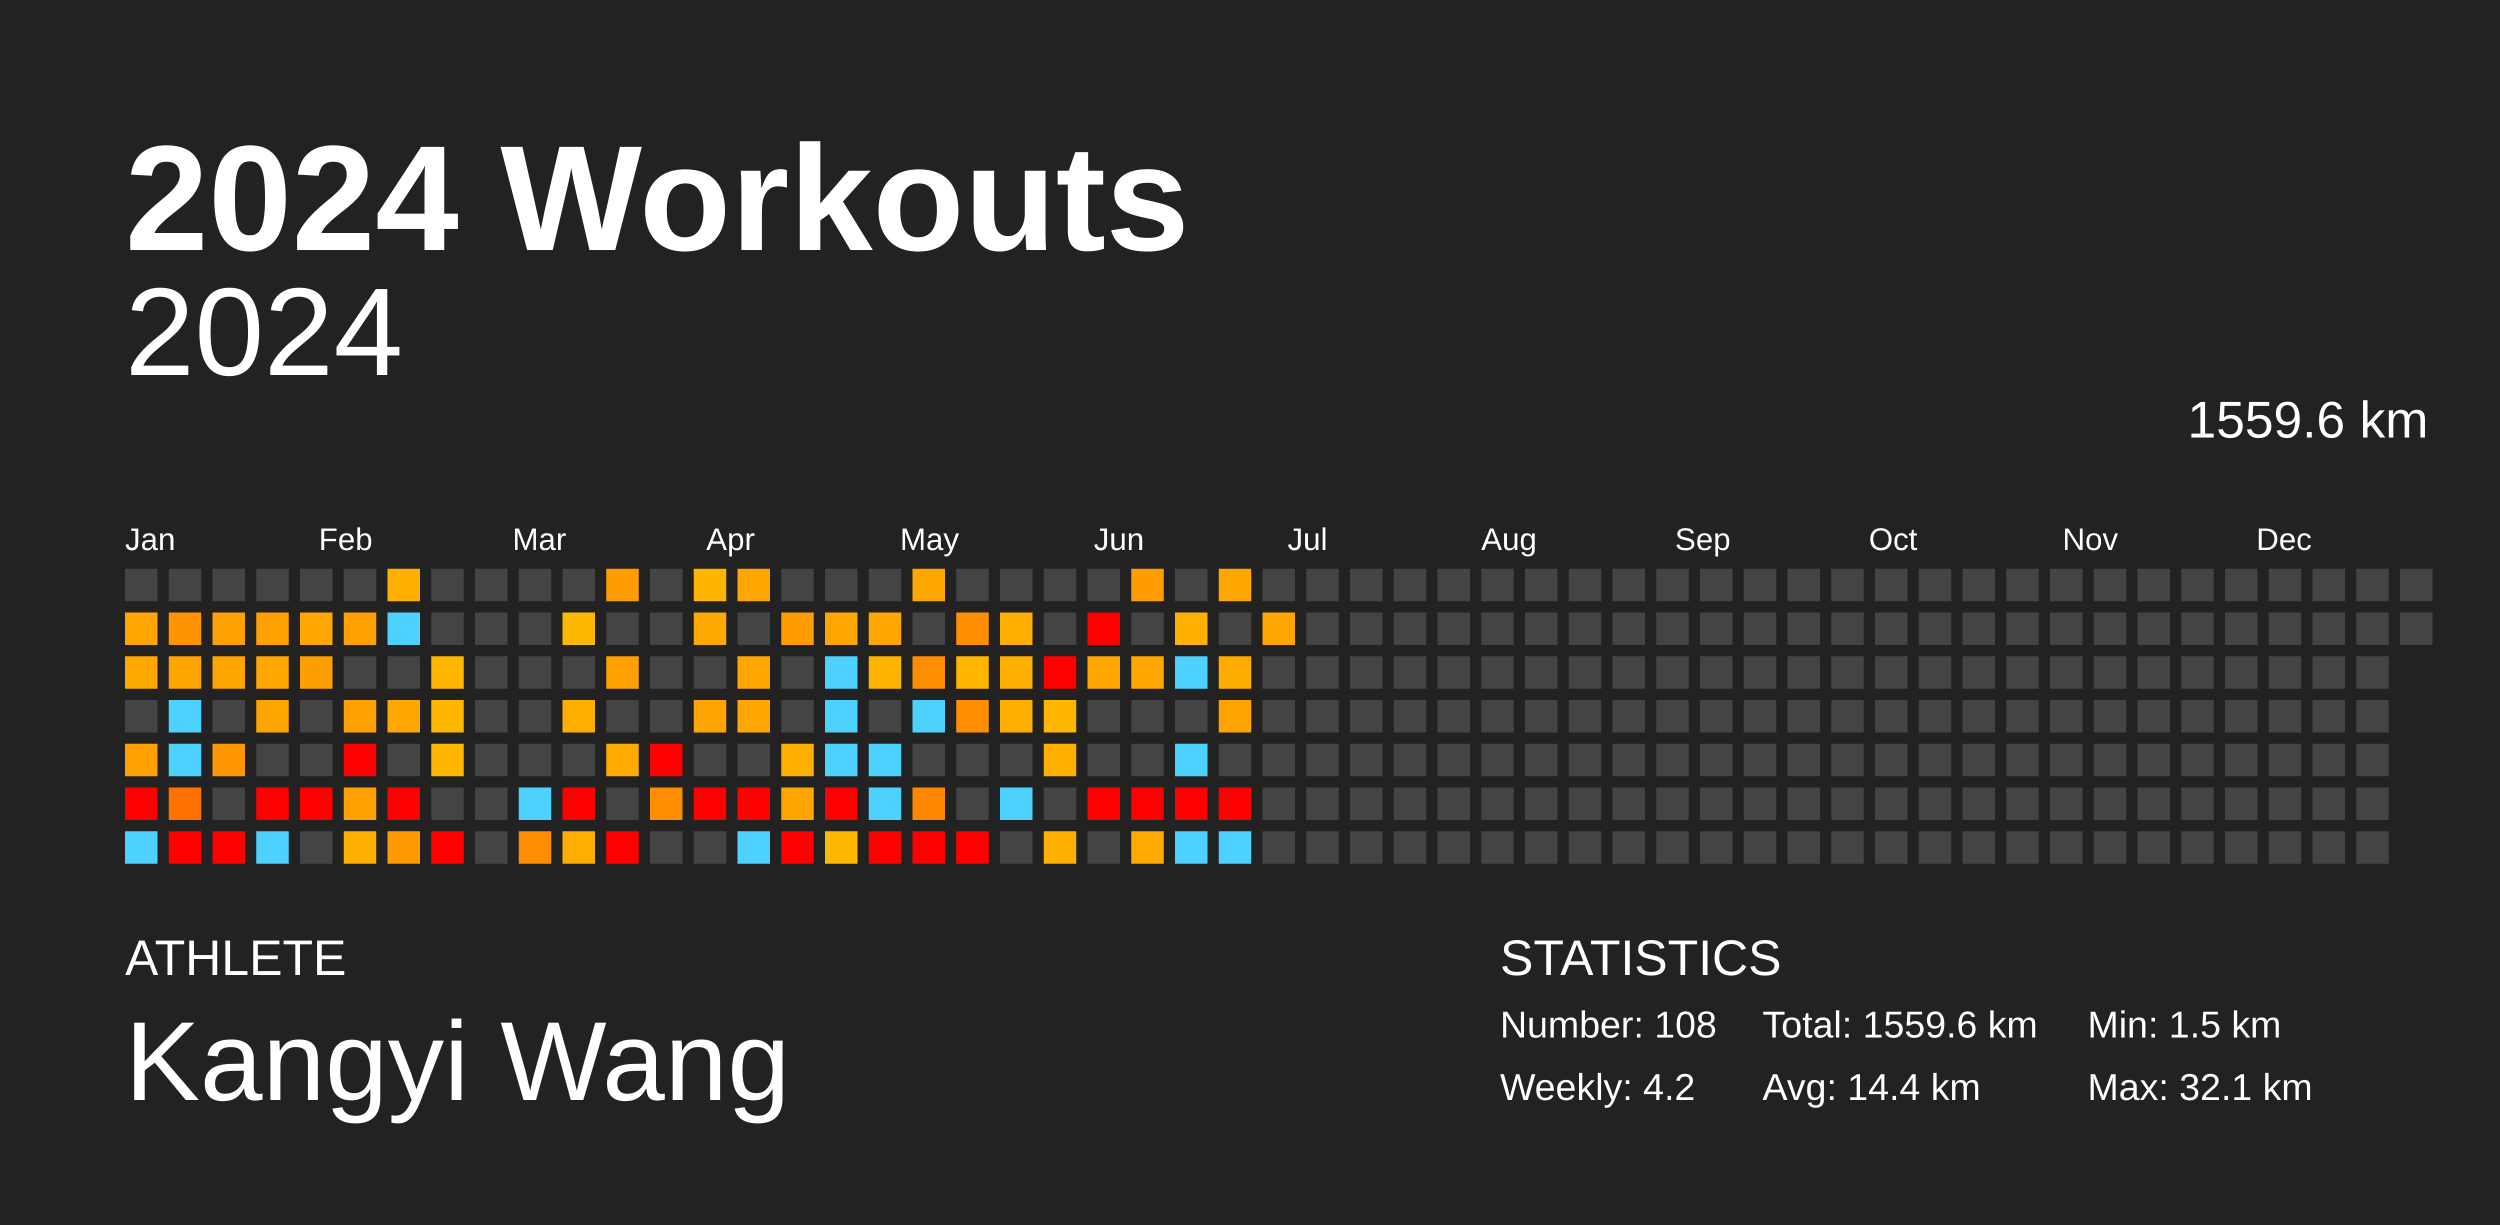
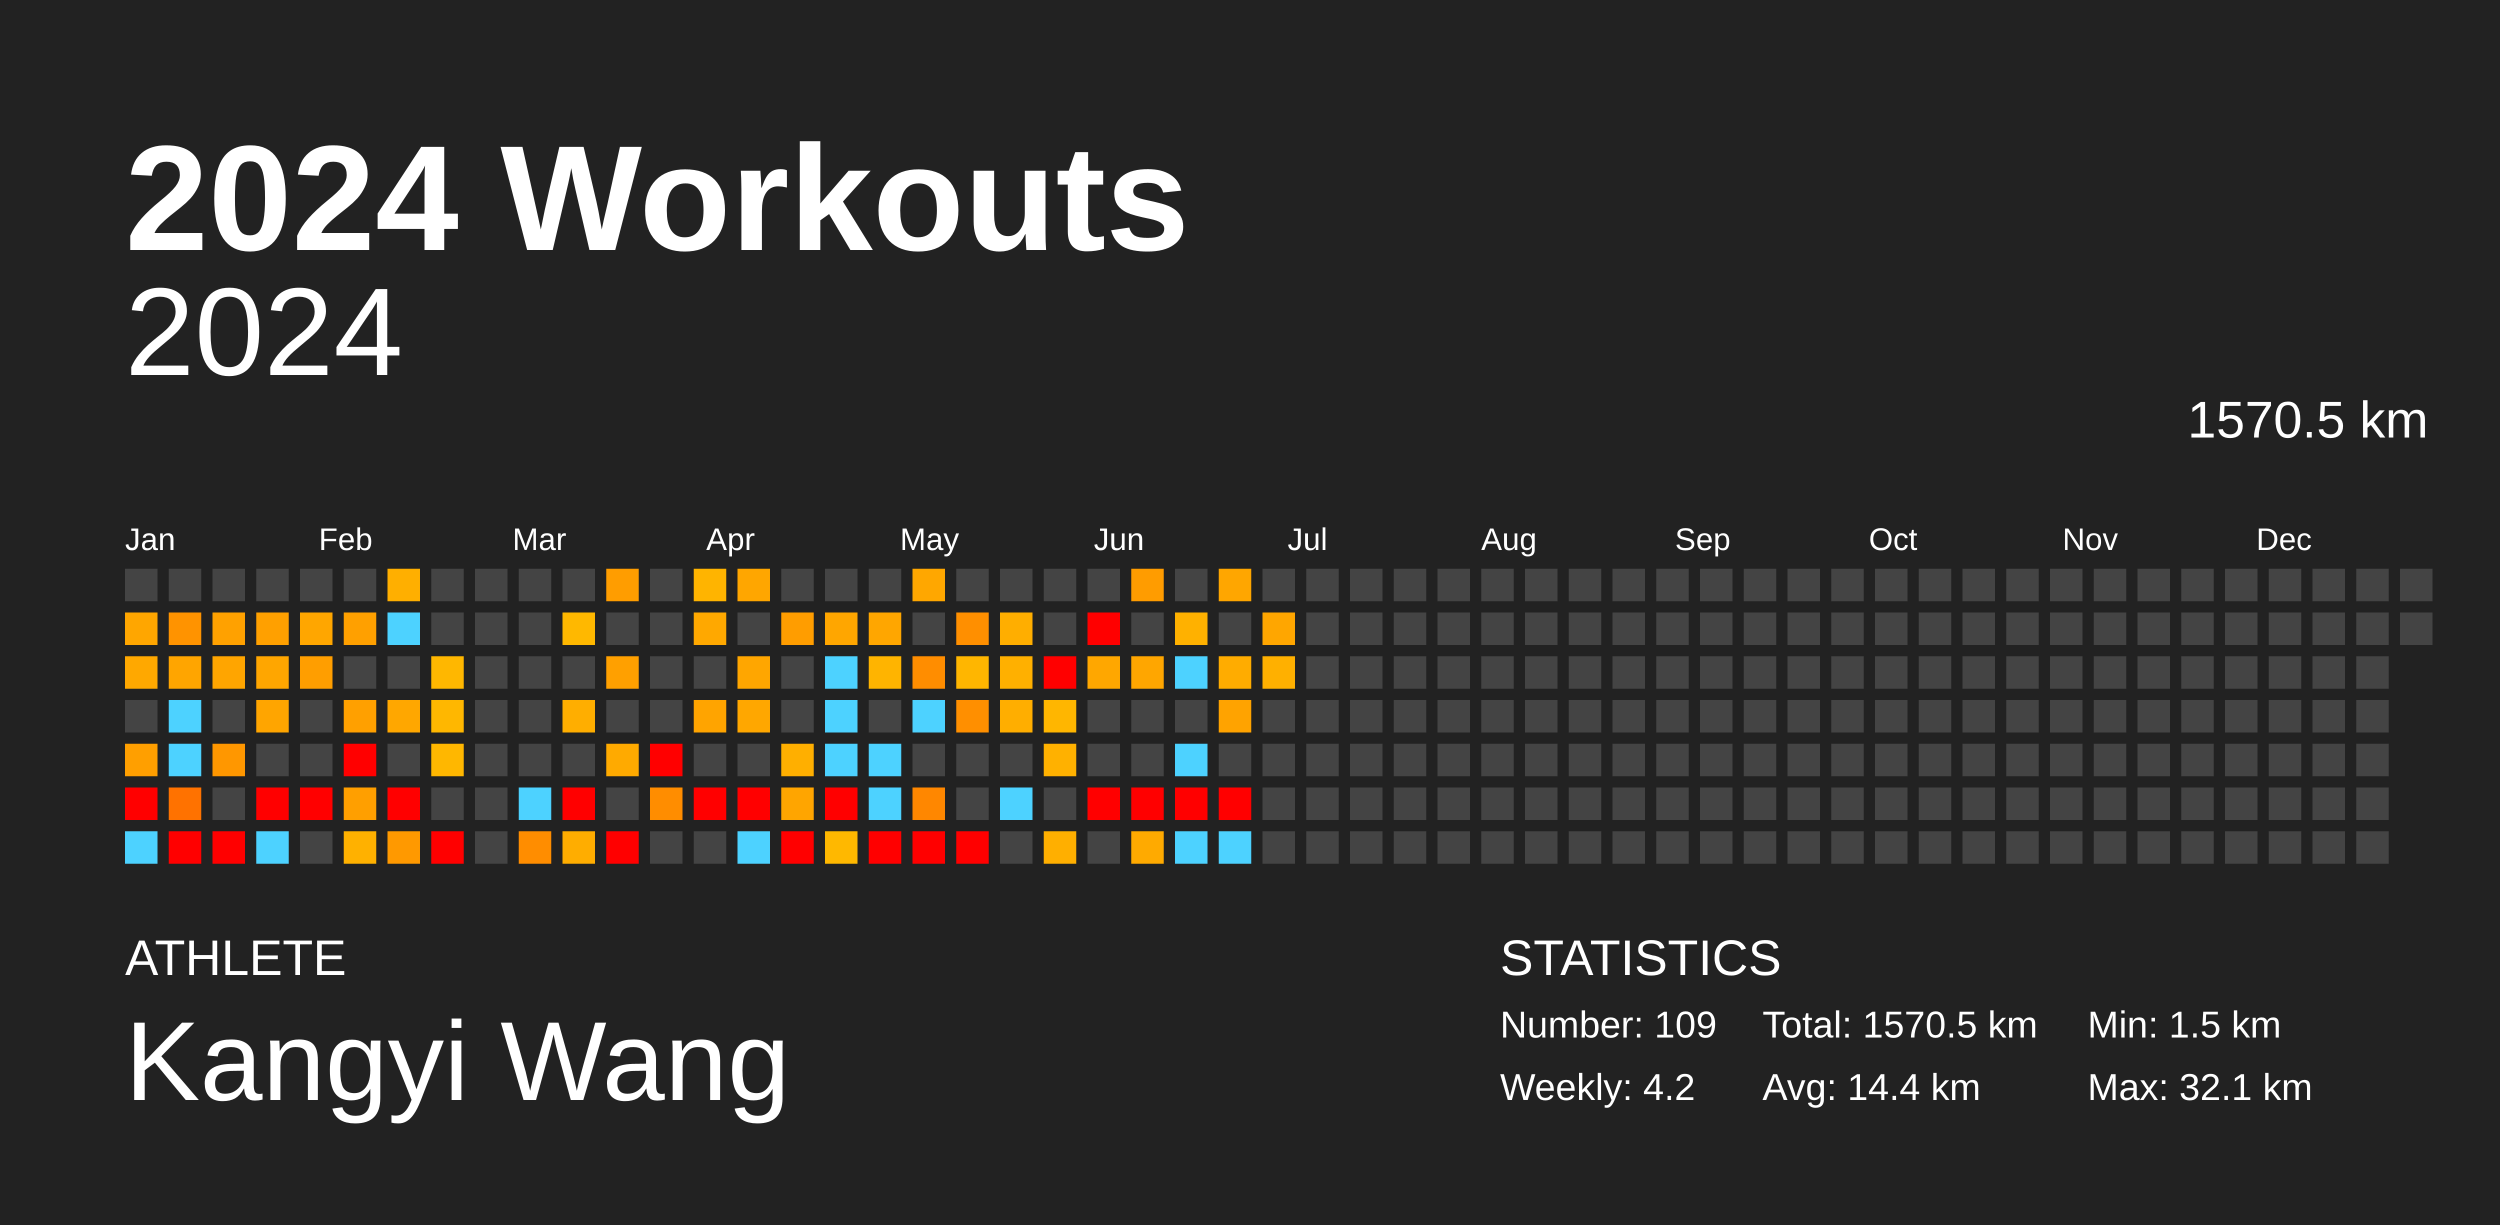
<svg xmlns="http://www.w3.org/2000/svg" baseProfile="full" height="98mm" version="1.1" viewBox="0,0,200,98" width="200mm">
  <defs />
  <rect fill="#222222" height="98" width="200" x="0" y="0" />
  <text fill="#FFFFFF" style="font-size:12px; font-family:Arial; font-weight:bold;" x="10" y="20">2024 Workouts</text>
  <text fill="#FFFFFF" style="font-size:4px; font-family:Arial" x="10" y="78">ATHLETE</text>
  <text fill="#FFFFFF" style="font-size:9px; font-family:Arial" x="10" y="88">Kangyi Wang</text>
  <text fill="#FFFFFF" style="font-size:4px; font-family:Arial" x="120" y="78">STATISTICS</text>
-   <text fill="#FFFFFF" style="font-size:3px; font-family:Arial" x="120" y="83">Number: 108</text>
+   <text fill="#FFFFFF" style="font-size:3px; font-family:Arial" x="120" y="83">Number: 109</text>
  <text fill="#FFFFFF" style="font-size:3px; font-family:Arial" x="120" y="88">Weekly: 4.2</text>
-   <text fill="#FFFFFF" style="font-size:3px; font-family:Arial" x="141" y="83">Total: 1559.6 km</text>
+   <text fill="#FFFFFF" style="font-size:3px; font-family:Arial" x="141" y="83">Total: 1570.5 km</text>
  <text fill="#FFFFFF" style="font-size:3px; font-family:Arial" x="141" y="88">Avg: 14.4 km</text>
  <text fill="#FFFFFF" style="font-size:3px; font-family:Arial" x="167" y="83">Min: 1.5 km</text>
  <text fill="#FFFFFF" style="font-size:3px; font-family:Arial" x="167" y="88">Max: 32.1 km</text>
  <text alignment-baseline="hanging" fill="#FFFFFF" style="font-size:10.0px; font-family:Arial;" x="10" y="30">2024</text>
-   <text alignment-baseline="hanging" fill="#FFFFFF" style="font-size:4.125px; font-family:Arial;" x="175" y="35">1559.6 km</text>
+   <text alignment-baseline="hanging" fill="#FFFFFF" style="font-size:4.125px; font-family:Arial;" x="175" y="35">1570.5 km</text>
  <text fill="#FFFFFF" style="font-size:2.5px; font-family:Arial" x="10.0" y="44">Jan</text>
  <text fill="#FFFFFF" style="font-size:2.5px; font-family:Arial" x="25.5" y="44">Feb</text>
  <text fill="#FFFFFF" style="font-size:2.5px; font-family:Arial" x="41.0" y="44">Mar</text>
  <text fill="#FFFFFF" style="font-size:2.5px; font-family:Arial" x="56.5" y="44">Apr</text>
  <text fill="#FFFFFF" style="font-size:2.5px; font-family:Arial" x="72.0" y="44">May</text>
  <text fill="#FFFFFF" style="font-size:2.5px; font-family:Arial" x="87.5" y="44">Jun</text>
  <text fill="#FFFFFF" style="font-size:2.5px; font-family:Arial" x="103.0" y="44">Jul</text>
  <text fill="#FFFFFF" style="font-size:2.5px; font-family:Arial" x="118.5" y="44">Aug</text>
  <text fill="#FFFFFF" style="font-size:2.5px; font-family:Arial" x="134.0" y="44">Sep</text>
  <text fill="#FFFFFF" style="font-size:2.5px; font-family:Arial" x="149.5" y="44">Oct</text>
  <text fill="#FFFFFF" style="font-size:2.5px; font-family:Arial" x="165.0" y="44">Nov</text>
  <text fill="#FFFFFF" style="font-size:2.5px; font-family:Arial" x="180.5" y="44">Dec</text>
  <rect fill="#444444" height="2.6" width="2.6" x="10.0" y="45.5" />
  <rect fill="#ffa600" height="2.6" width="2.6" x="10.0" y="49.0" />
  <rect fill="#ffa800" height="2.6" width="2.6" x="10.0" y="52.5" />
  <rect fill="#444444" height="2.6" width="2.6" x="10.0" y="56.0" />
  <rect fill="#ff9f00" height="2.6" width="2.6" x="10.0" y="59.5" />
  <rect fill="red" height="2.6" width="2.6" x="10.0" y="63.0" />
  <rect fill="#4dd2ff" height="2.6" width="2.6" x="10.0" y="66.5" />
  <rect fill="#444444" height="2.6" width="2.6" x="13.5" y="45.5" />
  <rect fill="#ff9300" height="2.6" width="2.6" x="13.5" y="49.0" />
  <rect fill="#ffa500" height="2.6" width="2.6" x="13.5" y="52.5" />
  <rect fill="#4dd2ff" height="2.6" width="2.6" x="13.5" y="56.0" />
  <rect fill="#4dd2ff" height="2.6" width="2.6" x="13.5" y="59.5" />
  <rect fill="#ff7200" height="2.6" width="2.6" x="13.5" y="63.0" />
  <rect fill="red" height="2.6" width="2.6" x="13.5" y="66.5" />
  <rect fill="#444444" height="2.6" width="2.6" x="17.0" y="45.5" />
  <rect fill="#ffa100" height="2.6" width="2.6" x="17.0" y="49.0" />
  <rect fill="#ffa500" height="2.6" width="2.6" x="17.0" y="52.5" />
  <rect fill="#444444" height="2.6" width="2.6" x="17.0" y="56.0" />
  <rect fill="#ff9700" height="2.6" width="2.6" x="17.0" y="59.5" />
  <rect fill="#444444" height="2.6" width="2.6" x="17.0" y="63.0" />
  <rect fill="red" height="2.6" width="2.6" x="17.0" y="66.5" />
  <rect fill="#444444" height="2.6" width="2.6" x="20.5" y="45.5" />
  <rect fill="#ffa000" height="2.6" width="2.6" x="20.5" y="49.0" />
  <rect fill="#ffa600" height="2.6" width="2.6" x="20.5" y="52.5" />
  <rect fill="#ffa500" height="2.6" width="2.6" x="20.5" y="56.0" />
  <rect fill="#444444" height="2.6" width="2.6" x="20.5" y="59.5" />
  <rect fill="red" height="2.6" width="2.6" x="20.5" y="63.0" />
  <rect fill="#4dd2ff" height="2.6" width="2.6" x="20.5" y="66.5" />
  <rect fill="#444444" height="2.6" width="2.6" x="24.0" y="45.5" />
  <rect fill="#ffa600" height="2.6" width="2.6" x="24.0" y="49.0" />
  <rect fill="#ff9e00" height="2.6" width="2.6" x="24.0" y="52.5" />
  <rect fill="#444444" height="2.6" width="2.6" x="24.0" y="56.0" />
  <rect fill="#444444" height="2.6" width="2.6" x="24.0" y="59.5" />
  <rect fill="red" height="2.6" width="2.6" x="24.0" y="63.0" />
  <rect fill="#444444" height="2.6" width="2.6" x="24.0" y="66.5" />
  <rect fill="#444444" height="2.6" width="2.6" x="27.5" y="45.5" />
  <rect fill="#ffa000" height="2.6" width="2.6" x="27.5" y="49.0" />
  <rect fill="#444444" height="2.6" width="2.6" x="27.5" y="52.5" />
  <rect fill="#ffa000" height="2.6" width="2.6" x="27.5" y="56.0" />
  <rect fill="red" height="2.6" width="2.6" x="27.5" y="59.5" />
  <rect fill="#ff9f00" height="2.6" width="2.6" x="27.5" y="63.0" />
  <rect fill="#ffb100" height="2.6" width="2.6" x="27.5" y="66.5" />
  <rect fill="#ffaf00" height="2.6" width="2.6" x="31.0" y="45.5" />
  <rect fill="#4dd2ff" height="2.6" width="2.6" x="31.0" y="49.0" />
  <rect fill="#444444" height="2.6" width="2.6" x="31.0" y="52.5" />
  <rect fill="#ffa700" height="2.6" width="2.6" x="31.0" y="56.0" />
  <rect fill="#444444" height="2.6" width="2.6" x="31.0" y="59.5" />
  <rect fill="red" height="2.6" width="2.6" x="31.0" y="63.0" />
  <rect fill="#ff9900" height="2.6" width="2.6" x="31.0" y="66.5" />
  <rect fill="#444444" height="2.6" width="2.6" x="34.5" y="45.5" />
  <rect fill="#444444" height="2.6" width="2.6" x="34.5" y="49.0" />
  <rect fill="#ffb700" height="2.6" width="2.6" x="34.5" y="52.5" />
  <rect fill="#ffb700" height="2.6" width="2.6" x="34.5" y="56.0" />
  <rect fill="#ffb700" height="2.6" width="2.6" x="34.5" y="59.5" />
  <rect fill="#444444" height="2.6" width="2.6" x="34.5" y="63.0" />
  <rect fill="red" height="2.6" width="2.6" x="34.5" y="66.5" />
  <rect fill="#444444" height="2.6" width="2.6" x="38.0" y="45.5" />
  <rect fill="#444444" height="2.6" width="2.6" x="38.0" y="49.0" />
  <rect fill="#444444" height="2.6" width="2.6" x="38.0" y="52.5" />
  <rect fill="#444444" height="2.6" width="2.6" x="38.0" y="56.0" />
  <rect fill="#444444" height="2.6" width="2.6" x="38.0" y="59.5" />
  <rect fill="#444444" height="2.6" width="2.6" x="38.0" y="63.0" />
  <rect fill="#444444" height="2.6" width="2.6" x="38.0" y="66.5" />
  <rect fill="#444444" height="2.6" width="2.6" x="41.5" y="45.5" />
  <rect fill="#444444" height="2.6" width="2.6" x="41.5" y="49.0" />
  <rect fill="#444444" height="2.6" width="2.6" x="41.5" y="52.5" />
  <rect fill="#444444" height="2.6" width="2.6" x="41.5" y="56.0" />
  <rect fill="#444444" height="2.6" width="2.6" x="41.5" y="59.5" />
  <rect fill="#4dd2ff" height="2.6" width="2.6" x="41.5" y="63.0" />
  <rect fill="#ff8d00" height="2.6" width="2.6" x="41.5" y="66.5" />
  <rect fill="#444444" height="2.6" width="2.6" x="45.0" y="45.5" />
  <rect fill="#ffb800" height="2.6" width="2.6" x="45.0" y="49.0" />
  <rect fill="#444444" height="2.6" width="2.6" x="45.0" y="52.5" />
  <rect fill="#ffae00" height="2.6" width="2.6" x="45.0" y="56.0" />
  <rect fill="#444444" height="2.6" width="2.6" x="45.0" y="59.5" />
  <rect fill="red" height="2.6" width="2.6" x="45.0" y="63.0" />
  <rect fill="#ffad00" height="2.6" width="2.6" x="45.0" y="66.5" />
  <rect fill="#ff9d00" height="2.6" width="2.6" x="48.5" y="45.5" />
  <rect fill="#444444" height="2.6" width="2.6" x="48.5" y="49.0" />
  <rect fill="#ffa000" height="2.6" width="2.6" x="48.5" y="52.5" />
  <rect fill="#444444" height="2.6" width="2.6" x="48.5" y="56.0" />
  <rect fill="#ffaa00" height="2.6" width="2.6" x="48.5" y="59.5" />
  <rect fill="#444444" height="2.6" width="2.6" x="48.5" y="63.0" />
  <rect fill="red" height="2.6" width="2.6" x="48.5" y="66.5" />
  <rect fill="#444444" height="2.6" width="2.6" x="52.0" y="45.5" />
  <rect fill="#444444" height="2.6" width="2.6" x="52.0" y="49.0" />
  <rect fill="#444444" height="2.6" width="2.6" x="52.0" y="52.5" />
  <rect fill="#444444" height="2.6" width="2.6" x="52.0" y="56.0" />
  <rect fill="red" height="2.6" width="2.6" x="52.0" y="59.5" />
  <rect fill="#ff8d00" height="2.6" width="2.6" x="52.0" y="63.0" />
  <rect fill="#444444" height="2.6" width="2.6" x="52.0" y="66.5" />
  <rect fill="#ffb400" height="2.6" width="2.6" x="55.5" y="45.5" />
  <rect fill="#ffa800" height="2.6" width="2.6" x="55.5" y="49.0" />
  <rect fill="#444444" height="2.6" width="2.6" x="55.5" y="52.5" />
  <rect fill="#ffa400" height="2.6" width="2.6" x="55.5" y="56.0" />
  <rect fill="#444444" height="2.6" width="2.6" x="55.5" y="59.5" />
  <rect fill="red" height="2.6" width="2.6" x="55.5" y="63.0" />
  <rect fill="#444444" height="2.6" width="2.6" x="55.5" y="66.5" />
  <rect fill="#ffa600" height="2.6" width="2.6" x="59.0" y="45.5" />
  <rect fill="#444444" height="2.6" width="2.6" x="59.0" y="49.0" />
  <rect fill="#ffa600" height="2.6" width="2.6" x="59.0" y="52.5" />
  <rect fill="#ffa700" height="2.6" width="2.6" x="59.0" y="56.0" />
  <rect fill="#444444" height="2.6" width="2.6" x="59.0" y="59.5" />
  <rect fill="red" height="2.6" width="2.6" x="59.0" y="63.0" />
  <rect fill="#4dd2ff" height="2.6" width="2.6" x="59.0" y="66.5" />
  <rect fill="#444444" height="2.6" width="2.6" x="62.5" y="45.5" />
  <rect fill="#ff9d00" height="2.6" width="2.6" x="62.5" y="49.0" />
  <rect fill="#444444" height="2.6" width="2.6" x="62.5" y="52.5" />
  <rect fill="#444444" height="2.6" width="2.6" x="62.5" y="56.0" />
  <rect fill="#ffaf00" height="2.6" width="2.6" x="62.5" y="59.5" />
  <rect fill="#ffa500" height="2.6" width="2.6" x="62.5" y="63.0" />
  <rect fill="red" height="2.6" width="2.6" x="62.5" y="66.5" />
  <rect fill="#444444" height="2.6" width="2.6" x="66.0" y="45.5" />
  <rect fill="#ffa600" height="2.6" width="2.6" x="66.0" y="49.0" />
  <rect fill="#4dd2ff" height="2.6" width="2.6" x="66.0" y="52.5" />
  <rect fill="#4dd2ff" height="2.6" width="2.6" x="66.0" y="56.0" />
  <rect fill="#4dd2ff" height="2.6" width="2.6" x="66.0" y="59.5" />
  <rect fill="red" height="2.6" width="2.6" x="66.0" y="63.0" />
  <rect fill="#ffb800" height="2.6" width="2.6" x="66.0" y="66.5" />
  <rect fill="#444444" height="2.6" width="2.6" x="69.5" y="45.5" />
  <rect fill="#ffa600" height="2.6" width="2.6" x="69.5" y="49.0" />
  <rect fill="#ffb400" height="2.6" width="2.6" x="69.5" y="52.5" />
  <rect fill="#444444" height="2.6" width="2.6" x="69.5" y="56.0" />
  <rect fill="#4dd2ff" height="2.6" width="2.6" x="69.5" y="59.5" />
  <rect fill="#4dd2ff" height="2.6" width="2.6" x="69.5" y="63.0" />
  <rect fill="red" height="2.6" width="2.6" x="69.5" y="66.5" />
  <rect fill="#ffa700" height="2.6" width="2.6" x="73.0" y="45.5" />
  <rect fill="#444444" height="2.6" width="2.6" x="73.0" y="49.0" />
  <rect fill="#ff8d00" height="2.6" width="2.6" x="73.0" y="52.5" />
  <rect fill="#4dd2ff" height="2.6" width="2.6" x="73.0" y="56.0" />
  <rect fill="#444444" height="2.6" width="2.6" x="73.0" y="59.5" />
  <rect fill="#ff8700" height="2.6" width="2.6" x="73.0" y="63.0" />
  <rect fill="red" height="2.6" width="2.6" x="73.0" y="66.5" />
  <rect fill="#444444" height="2.6" width="2.6" x="76.5" y="45.5" />
  <rect fill="#ff8f00" height="2.6" width="2.6" x="76.5" y="49.0" />
  <rect fill="#ffb600" height="2.6" width="2.6" x="76.5" y="52.5" />
  <rect fill="#ff8f00" height="2.6" width="2.6" x="76.5" y="56.0" />
  <rect fill="#444444" height="2.6" width="2.6" x="76.5" y="59.5" />
  <rect fill="#444444" height="2.6" width="2.6" x="76.5" y="63.0" />
  <rect fill="red" height="2.6" width="2.6" x="76.5" y="66.5" />
  <rect fill="#444444" height="2.6" width="2.6" x="80.0" y="45.5" />
  <rect fill="#ffae00" height="2.6" width="2.6" x="80.0" y="49.0" />
  <rect fill="#ffb000" height="2.6" width="2.6" x="80.0" y="52.5" />
  <rect fill="#ffae00" height="2.6" width="2.6" x="80.0" y="56.0" />
  <rect fill="#444444" height="2.6" width="2.6" x="80.0" y="59.5" />
  <rect fill="#4dd2ff" height="2.6" width="2.6" x="80.0" y="63.0" />
  <rect fill="#444444" height="2.6" width="2.6" x="80.0" y="66.5" />
  <rect fill="#444444" height="2.6" width="2.6" x="83.5" y="45.5" />
  <rect fill="#444444" height="2.6" width="2.6" x="83.5" y="49.0" />
  <rect fill="red" height="2.6" width="2.6" x="83.5" y="52.5" />
  <rect fill="#ffb600" height="2.6" width="2.6" x="83.5" y="56.0" />
  <rect fill="#ffb100" height="2.6" width="2.6" x="83.5" y="59.5" />
  <rect fill="#444444" height="2.6" width="2.6" x="83.5" y="63.0" />
  <rect fill="#ffaf00" height="2.6" width="2.6" x="83.5" y="66.5" />
  <rect fill="#444444" height="2.6" width="2.6" x="87.0" y="45.5" />
  <rect fill="red" height="2.6" width="2.6" x="87.0" y="49.0" />
  <rect fill="#ffa700" height="2.6" width="2.6" x="87.0" y="52.5" />
  <rect fill="#444444" height="2.6" width="2.6" x="87.0" y="56.0" />
  <rect fill="#444444" height="2.6" width="2.6" x="87.0" y="59.5" />
  <rect fill="red" height="2.6" width="2.6" x="87.0" y="63.0" />
  <rect fill="#444444" height="2.6" width="2.6" x="87.0" y="66.5" />
  <rect fill="#ff9c00" height="2.6" width="2.6" x="90.5" y="45.5" />
  <rect fill="#444444" height="2.6" width="2.6" x="90.5" y="49.0" />
  <rect fill="#ffa600" height="2.6" width="2.6" x="90.5" y="52.5" />
  <rect fill="#444444" height="2.6" width="2.6" x="90.5" y="56.0" />
  <rect fill="#444444" height="2.6" width="2.6" x="90.5" y="59.5" />
  <rect fill="red" height="2.6" width="2.6" x="90.5" y="63.0" />
  <rect fill="#ffaa00" height="2.6" width="2.6" x="90.5" y="66.5" />
  <rect fill="#444444" height="2.6" width="2.6" x="94.0" y="45.5" />
  <rect fill="#ffb100" height="2.6" width="2.6" x="94.0" y="49.0" />
  <rect fill="#4dd2ff" height="2.6" width="2.6" x="94.0" y="52.5" />
  <rect fill="#444444" height="2.6" width="2.6" x="94.0" y="56.0" />
  <rect fill="#4dd2ff" height="2.6" width="2.6" x="94.0" y="59.5" />
  <rect fill="red" height="2.6" width="2.6" x="94.0" y="63.0" />
  <rect fill="#4dd2ff" height="2.6" width="2.6" x="94.0" y="66.5" />
  <rect fill="#ffa600" height="2.6" width="2.6" x="97.5" y="45.5" />
  <rect fill="#444444" height="2.6" width="2.6" x="97.5" y="49.0" />
  <rect fill="#ffac00" height="2.6" width="2.6" x="97.5" y="52.5" />
  <rect fill="#ffa300" height="2.6" width="2.6" x="97.5" y="56.0" />
  <rect fill="#444444" height="2.6" width="2.6" x="97.5" y="59.5" />
  <rect fill="red" height="2.6" width="2.6" x="97.5" y="63.0" />
  <rect fill="#4dd2ff" height="2.6" width="2.6" x="97.5" y="66.5" />
  <rect fill="#444444" height="2.6" width="2.6" x="101.0" y="45.5" />
  <rect fill="#ffa600" height="2.6" width="2.6" x="101.0" y="49.0" />
-   <rect fill="#444444" height="2.6" width="2.6" x="101.0" y="52.5" />
+   <rect fill="#ffb000" height="2.6" width="2.6" x="101.0" y="52.5" />
  <rect fill="#444444" height="2.6" width="2.6" x="101.0" y="56.0" />
  <rect fill="#444444" height="2.6" width="2.6" x="101.0" y="59.5" />
  <rect fill="#444444" height="2.6" width="2.6" x="101.0" y="63.0" />
  <rect fill="#444444" height="2.6" width="2.6" x="101.0" y="66.5" />
  <rect fill="#444444" height="2.6" width="2.6" x="104.5" y="45.5" />
  <rect fill="#444444" height="2.6" width="2.6" x="104.5" y="49.0" />
  <rect fill="#444444" height="2.6" width="2.6" x="104.5" y="52.5" />
  <rect fill="#444444" height="2.6" width="2.6" x="104.5" y="56.0" />
  <rect fill="#444444" height="2.6" width="2.6" x="104.5" y="59.5" />
  <rect fill="#444444" height="2.6" width="2.6" x="104.5" y="63.0" />
  <rect fill="#444444" height="2.6" width="2.6" x="104.5" y="66.5" />
  <rect fill="#444444" height="2.6" width="2.6" x="108.0" y="45.5" />
  <rect fill="#444444" height="2.6" width="2.6" x="108.0" y="49.0" />
  <rect fill="#444444" height="2.6" width="2.6" x="108.0" y="52.5" />
  <rect fill="#444444" height="2.6" width="2.6" x="108.0" y="56.0" />
  <rect fill="#444444" height="2.6" width="2.6" x="108.0" y="59.5" />
  <rect fill="#444444" height="2.6" width="2.6" x="108.0" y="63.0" />
  <rect fill="#444444" height="2.6" width="2.6" x="108.0" y="66.5" />
  <rect fill="#444444" height="2.6" width="2.6" x="111.5" y="45.5" />
  <rect fill="#444444" height="2.6" width="2.6" x="111.5" y="49.0" />
  <rect fill="#444444" height="2.6" width="2.6" x="111.5" y="52.5" />
  <rect fill="#444444" height="2.6" width="2.6" x="111.5" y="56.0" />
  <rect fill="#444444" height="2.6" width="2.6" x="111.5" y="59.5" />
  <rect fill="#444444" height="2.6" width="2.6" x="111.5" y="63.0" />
  <rect fill="#444444" height="2.6" width="2.6" x="111.5" y="66.5" />
  <rect fill="#444444" height="2.6" width="2.6" x="115.0" y="45.5" />
  <rect fill="#444444" height="2.6" width="2.6" x="115.0" y="49.0" />
  <rect fill="#444444" height="2.6" width="2.6" x="115.0" y="52.5" />
  <rect fill="#444444" height="2.6" width="2.6" x="115.0" y="56.0" />
  <rect fill="#444444" height="2.6" width="2.6" x="115.0" y="59.5" />
  <rect fill="#444444" height="2.6" width="2.6" x="115.0" y="63.0" />
  <rect fill="#444444" height="2.6" width="2.6" x="115.0" y="66.5" />
  <rect fill="#444444" height="2.6" width="2.6" x="118.5" y="45.5" />
  <rect fill="#444444" height="2.6" width="2.6" x="118.5" y="49.0" />
  <rect fill="#444444" height="2.6" width="2.6" x="118.5" y="52.5" />
  <rect fill="#444444" height="2.6" width="2.6" x="118.5" y="56.0" />
  <rect fill="#444444" height="2.6" width="2.6" x="118.5" y="59.5" />
  <rect fill="#444444" height="2.6" width="2.6" x="118.5" y="63.0" />
  <rect fill="#444444" height="2.6" width="2.6" x="118.5" y="66.5" />
  <rect fill="#444444" height="2.6" width="2.6" x="122.0" y="45.5" />
  <rect fill="#444444" height="2.6" width="2.6" x="122.0" y="49.0" />
  <rect fill="#444444" height="2.6" width="2.6" x="122.0" y="52.5" />
  <rect fill="#444444" height="2.6" width="2.6" x="122.0" y="56.0" />
  <rect fill="#444444" height="2.6" width="2.6" x="122.0" y="59.5" />
  <rect fill="#444444" height="2.6" width="2.6" x="122.0" y="63.0" />
  <rect fill="#444444" height="2.6" width="2.6" x="122.0" y="66.5" />
  <rect fill="#444444" height="2.6" width="2.6" x="125.5" y="45.5" />
  <rect fill="#444444" height="2.6" width="2.6" x="125.5" y="49.0" />
  <rect fill="#444444" height="2.6" width="2.6" x="125.5" y="52.5" />
  <rect fill="#444444" height="2.6" width="2.6" x="125.5" y="56.0" />
  <rect fill="#444444" height="2.6" width="2.6" x="125.5" y="59.5" />
  <rect fill="#444444" height="2.6" width="2.6" x="125.5" y="63.0" />
  <rect fill="#444444" height="2.6" width="2.6" x="125.5" y="66.5" />
  <rect fill="#444444" height="2.6" width="2.6" x="129.0" y="45.5" />
  <rect fill="#444444" height="2.6" width="2.6" x="129.0" y="49.0" />
  <rect fill="#444444" height="2.6" width="2.6" x="129.0" y="52.5" />
  <rect fill="#444444" height="2.6" width="2.6" x="129.0" y="56.0" />
  <rect fill="#444444" height="2.6" width="2.6" x="129.0" y="59.5" />
  <rect fill="#444444" height="2.6" width="2.6" x="129.0" y="63.0" />
  <rect fill="#444444" height="2.6" width="2.6" x="129.0" y="66.5" />
  <rect fill="#444444" height="2.6" width="2.6" x="132.5" y="45.5" />
  <rect fill="#444444" height="2.6" width="2.6" x="132.5" y="49.0" />
  <rect fill="#444444" height="2.6" width="2.6" x="132.5" y="52.5" />
  <rect fill="#444444" height="2.6" width="2.6" x="132.5" y="56.0" />
  <rect fill="#444444" height="2.6" width="2.6" x="132.5" y="59.5" />
  <rect fill="#444444" height="2.6" width="2.6" x="132.5" y="63.0" />
  <rect fill="#444444" height="2.6" width="2.6" x="132.5" y="66.5" />
  <rect fill="#444444" height="2.6" width="2.6" x="136.0" y="45.5" />
  <rect fill="#444444" height="2.6" width="2.6" x="136.0" y="49.0" />
  <rect fill="#444444" height="2.6" width="2.6" x="136.0" y="52.5" />
  <rect fill="#444444" height="2.6" width="2.6" x="136.0" y="56.0" />
  <rect fill="#444444" height="2.6" width="2.6" x="136.0" y="59.5" />
  <rect fill="#444444" height="2.6" width="2.6" x="136.0" y="63.0" />
  <rect fill="#444444" height="2.6" width="2.6" x="136.0" y="66.5" />
  <rect fill="#444444" height="2.6" width="2.6" x="139.5" y="45.5" />
  <rect fill="#444444" height="2.6" width="2.6" x="139.5" y="49.0" />
  <rect fill="#444444" height="2.6" width="2.6" x="139.5" y="52.5" />
  <rect fill="#444444" height="2.6" width="2.6" x="139.5" y="56.0" />
  <rect fill="#444444" height="2.6" width="2.6" x="139.5" y="59.5" />
  <rect fill="#444444" height="2.6" width="2.6" x="139.5" y="63.0" />
  <rect fill="#444444" height="2.6" width="2.6" x="139.5" y="66.5" />
  <rect fill="#444444" height="2.6" width="2.6" x="143.0" y="45.5" />
  <rect fill="#444444" height="2.6" width="2.6" x="143.0" y="49.0" />
  <rect fill="#444444" height="2.6" width="2.6" x="143.0" y="52.5" />
  <rect fill="#444444" height="2.6" width="2.6" x="143.0" y="56.0" />
  <rect fill="#444444" height="2.6" width="2.6" x="143.0" y="59.5" />
  <rect fill="#444444" height="2.6" width="2.6" x="143.0" y="63.0" />
  <rect fill="#444444" height="2.6" width="2.6" x="143.0" y="66.5" />
  <rect fill="#444444" height="2.6" width="2.6" x="146.5" y="45.5" />
  <rect fill="#444444" height="2.6" width="2.6" x="146.5" y="49.0" />
  <rect fill="#444444" height="2.6" width="2.6" x="146.5" y="52.5" />
  <rect fill="#444444" height="2.6" width="2.6" x="146.5" y="56.0" />
  <rect fill="#444444" height="2.6" width="2.6" x="146.5" y="59.5" />
  <rect fill="#444444" height="2.6" width="2.6" x="146.5" y="63.0" />
  <rect fill="#444444" height="2.6" width="2.6" x="146.5" y="66.5" />
  <rect fill="#444444" height="2.6" width="2.6" x="150.0" y="45.5" />
  <rect fill="#444444" height="2.6" width="2.6" x="150.0" y="49.0" />
  <rect fill="#444444" height="2.6" width="2.6" x="150.0" y="52.5" />
  <rect fill="#444444" height="2.6" width="2.6" x="150.0" y="56.0" />
  <rect fill="#444444" height="2.6" width="2.6" x="150.0" y="59.5" />
  <rect fill="#444444" height="2.6" width="2.6" x="150.0" y="63.0" />
  <rect fill="#444444" height="2.6" width="2.6" x="150.0" y="66.5" />
  <rect fill="#444444" height="2.6" width="2.6" x="153.5" y="45.5" />
  <rect fill="#444444" height="2.6" width="2.6" x="153.5" y="49.0" />
  <rect fill="#444444" height="2.6" width="2.6" x="153.5" y="52.5" />
  <rect fill="#444444" height="2.6" width="2.6" x="153.5" y="56.0" />
  <rect fill="#444444" height="2.6" width="2.6" x="153.5" y="59.5" />
  <rect fill="#444444" height="2.6" width="2.6" x="153.5" y="63.0" />
  <rect fill="#444444" height="2.6" width="2.6" x="153.5" y="66.5" />
  <rect fill="#444444" height="2.6" width="2.6" x="157.0" y="45.5" />
  <rect fill="#444444" height="2.6" width="2.6" x="157.0" y="49.0" />
  <rect fill="#444444" height="2.6" width="2.6" x="157.0" y="52.5" />
  <rect fill="#444444" height="2.6" width="2.6" x="157.0" y="56.0" />
  <rect fill="#444444" height="2.6" width="2.6" x="157.0" y="59.5" />
  <rect fill="#444444" height="2.6" width="2.6" x="157.0" y="63.0" />
  <rect fill="#444444" height="2.6" width="2.6" x="157.0" y="66.5" />
  <rect fill="#444444" height="2.6" width="2.6" x="160.5" y="45.5" />
  <rect fill="#444444" height="2.6" width="2.6" x="160.5" y="49.0" />
  <rect fill="#444444" height="2.6" width="2.6" x="160.5" y="52.5" />
  <rect fill="#444444" height="2.6" width="2.6" x="160.5" y="56.0" />
  <rect fill="#444444" height="2.6" width="2.6" x="160.5" y="59.5" />
  <rect fill="#444444" height="2.6" width="2.6" x="160.5" y="63.0" />
  <rect fill="#444444" height="2.6" width="2.6" x="160.5" y="66.5" />
  <rect fill="#444444" height="2.6" width="2.6" x="164.0" y="45.5" />
  <rect fill="#444444" height="2.6" width="2.6" x="164.0" y="49.0" />
  <rect fill="#444444" height="2.6" width="2.6" x="164.0" y="52.5" />
  <rect fill="#444444" height="2.6" width="2.6" x="164.0" y="56.0" />
  <rect fill="#444444" height="2.6" width="2.6" x="164.0" y="59.5" />
  <rect fill="#444444" height="2.6" width="2.6" x="164.0" y="63.0" />
  <rect fill="#444444" height="2.6" width="2.6" x="164.0" y="66.5" />
  <rect fill="#444444" height="2.6" width="2.6" x="167.5" y="45.5" />
  <rect fill="#444444" height="2.6" width="2.6" x="167.5" y="49.0" />
  <rect fill="#444444" height="2.6" width="2.6" x="167.5" y="52.5" />
  <rect fill="#444444" height="2.6" width="2.6" x="167.5" y="56.0" />
  <rect fill="#444444" height="2.6" width="2.6" x="167.5" y="59.5" />
  <rect fill="#444444" height="2.6" width="2.6" x="167.5" y="63.0" />
  <rect fill="#444444" height="2.6" width="2.6" x="167.5" y="66.5" />
  <rect fill="#444444" height="2.6" width="2.6" x="171.0" y="45.5" />
  <rect fill="#444444" height="2.6" width="2.6" x="171.0" y="49.0" />
  <rect fill="#444444" height="2.6" width="2.6" x="171.0" y="52.5" />
  <rect fill="#444444" height="2.6" width="2.6" x="171.0" y="56.0" />
  <rect fill="#444444" height="2.6" width="2.6" x="171.0" y="59.5" />
  <rect fill="#444444" height="2.6" width="2.6" x="171.0" y="63.0" />
  <rect fill="#444444" height="2.6" width="2.6" x="171.0" y="66.5" />
  <rect fill="#444444" height="2.6" width="2.6" x="174.5" y="45.5" />
  <rect fill="#444444" height="2.6" width="2.6" x="174.5" y="49.0" />
  <rect fill="#444444" height="2.6" width="2.6" x="174.5" y="52.5" />
  <rect fill="#444444" height="2.6" width="2.6" x="174.5" y="56.0" />
  <rect fill="#444444" height="2.6" width="2.6" x="174.5" y="59.5" />
  <rect fill="#444444" height="2.6" width="2.6" x="174.5" y="63.0" />
  <rect fill="#444444" height="2.6" width="2.6" x="174.5" y="66.5" />
  <rect fill="#444444" height="2.6" width="2.6" x="178.0" y="45.5" />
  <rect fill="#444444" height="2.6" width="2.6" x="178.0" y="49.0" />
  <rect fill="#444444" height="2.6" width="2.6" x="178.0" y="52.5" />
  <rect fill="#444444" height="2.6" width="2.6" x="178.0" y="56.0" />
  <rect fill="#444444" height="2.6" width="2.6" x="178.0" y="59.5" />
  <rect fill="#444444" height="2.6" width="2.6" x="178.0" y="63.0" />
  <rect fill="#444444" height="2.6" width="2.6" x="178.0" y="66.5" />
  <rect fill="#444444" height="2.6" width="2.6" x="181.5" y="45.5" />
  <rect fill="#444444" height="2.6" width="2.6" x="181.5" y="49.0" />
  <rect fill="#444444" height="2.6" width="2.6" x="181.5" y="52.5" />
  <rect fill="#444444" height="2.6" width="2.6" x="181.5" y="56.0" />
  <rect fill="#444444" height="2.6" width="2.6" x="181.5" y="59.5" />
  <rect fill="#444444" height="2.6" width="2.6" x="181.5" y="63.0" />
  <rect fill="#444444" height="2.6" width="2.6" x="181.5" y="66.5" />
  <rect fill="#444444" height="2.6" width="2.6" x="185.0" y="45.5" />
  <rect fill="#444444" height="2.6" width="2.6" x="185.0" y="49.0" />
  <rect fill="#444444" height="2.6" width="2.6" x="185.0" y="52.5" />
  <rect fill="#444444" height="2.6" width="2.6" x="185.0" y="56.0" />
  <rect fill="#444444" height="2.6" width="2.6" x="185.0" y="59.5" />
  <rect fill="#444444" height="2.6" width="2.6" x="185.0" y="63.0" />
  <rect fill="#444444" height="2.6" width="2.6" x="185.0" y="66.5" />
  <rect fill="#444444" height="2.6" width="2.6" x="188.5" y="45.5" />
  <rect fill="#444444" height="2.6" width="2.6" x="188.5" y="49.0" />
  <rect fill="#444444" height="2.6" width="2.6" x="188.5" y="52.5" />
  <rect fill="#444444" height="2.6" width="2.6" x="188.5" y="56.0" />
  <rect fill="#444444" height="2.6" width="2.6" x="188.5" y="59.5" />
  <rect fill="#444444" height="2.6" width="2.6" x="188.5" y="63.0" />
  <rect fill="#444444" height="2.6" width="2.6" x="188.5" y="66.5" />
  <rect fill="#444444" height="2.6" width="2.6" x="192.0" y="45.5" />
  <rect fill="#444444" height="2.6" width="2.6" x="192.0" y="49.0" />
</svg>
